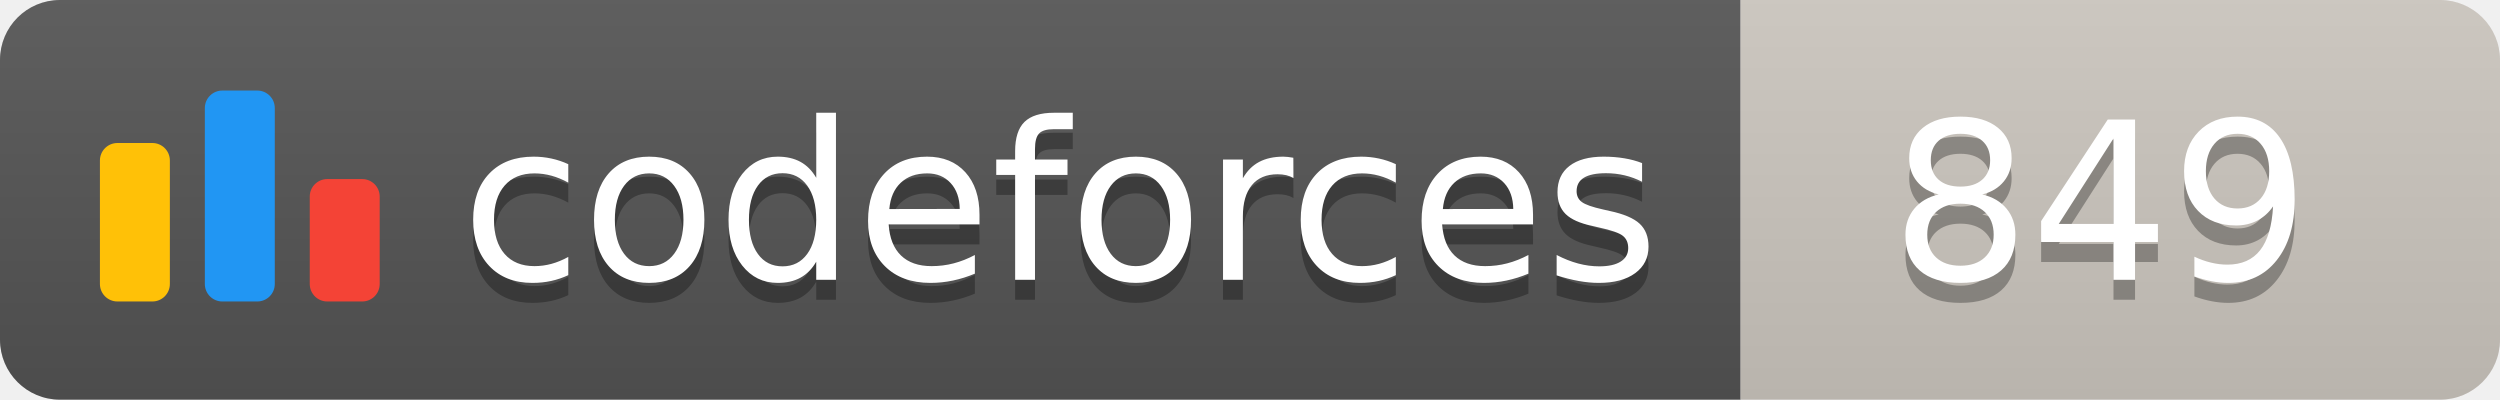
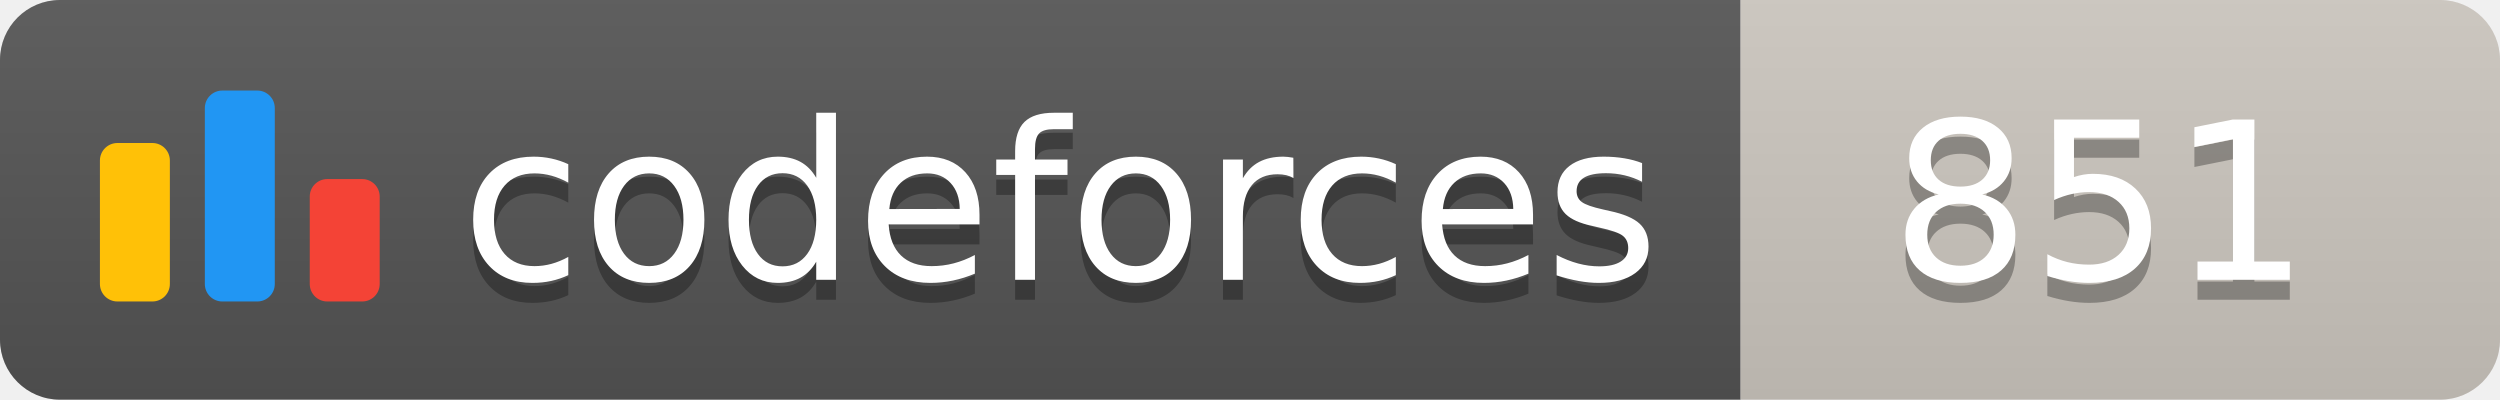
<svg xmlns="http://www.w3.org/2000/svg" width="125.1" height="20">
  <linearGradient id="smooth" x2="0" y2="100%">
    <stop offset="0" stop-color="#bbb" stop-opacity=".1" />
    <stop offset="1" stop-opacity=".1" />
  </linearGradient>
  <clipPath id="round">
    <rect width="125.1" height="20" rx="3" fill="#fff" />
  </clipPath>
  <g clip-path="url(#round)">
    <rect width="87.1" height="20" fill="#555" />
    <rect x="87.1" width="38.0" height="20" fill="#cec8c1" />
    <rect width="125.1" height="20" fill="url(#smooth)" />
  </g>
  <g fill="#fff" text-anchor="middle" font-family="DejaVu Sans,Verdana,Geneva,sans-serif" font-size="110">
    <svg x="5" y="3" class="logo" width="14" height="14" viewBox="0 0 32 25" fill="none">
      <rect y="6" width="8" height="18.125" rx="2" fill="#FFC107" />
      <rect x="24" y="10.125" width="8" height="14" rx="2" fill="#F44336" />
      <rect x="12" width="8" height="24.125" rx="2" fill="#2196F3" />
    </svg>
    <text x="530.5" y="150" fill="#010101" fill-opacity=".3" transform="scale(0.1)" textLength="601.0" lengthAdjust="spacing">codeforces
        </text>
    <text x="530.5" y="140" transform="scale(0.1)" textLength="601.0" lengthAdjust="spacing">codeforces</text>
-     <text x="1051.0" y="150" fill="#010101" fill-opacity=".3" transform="scale(0.1)" textLength="280.0" lengthAdjust="spacing">849
+     <text x="1051.0" y="150" fill="#010101" fill-opacity=".3" transform="scale(0.1)" textLength="280.0" lengthAdjust="spacing">851
        </text>
-     <text x="1051.0" y="140" transform="scale(0.1)" textLength="280.0" lengthAdjust="spacing">849</text>
+     <text x="1051.0" y="140" transform="scale(0.1)" textLength="280.0" lengthAdjust="spacing">851</text>
  </g>
</svg>
